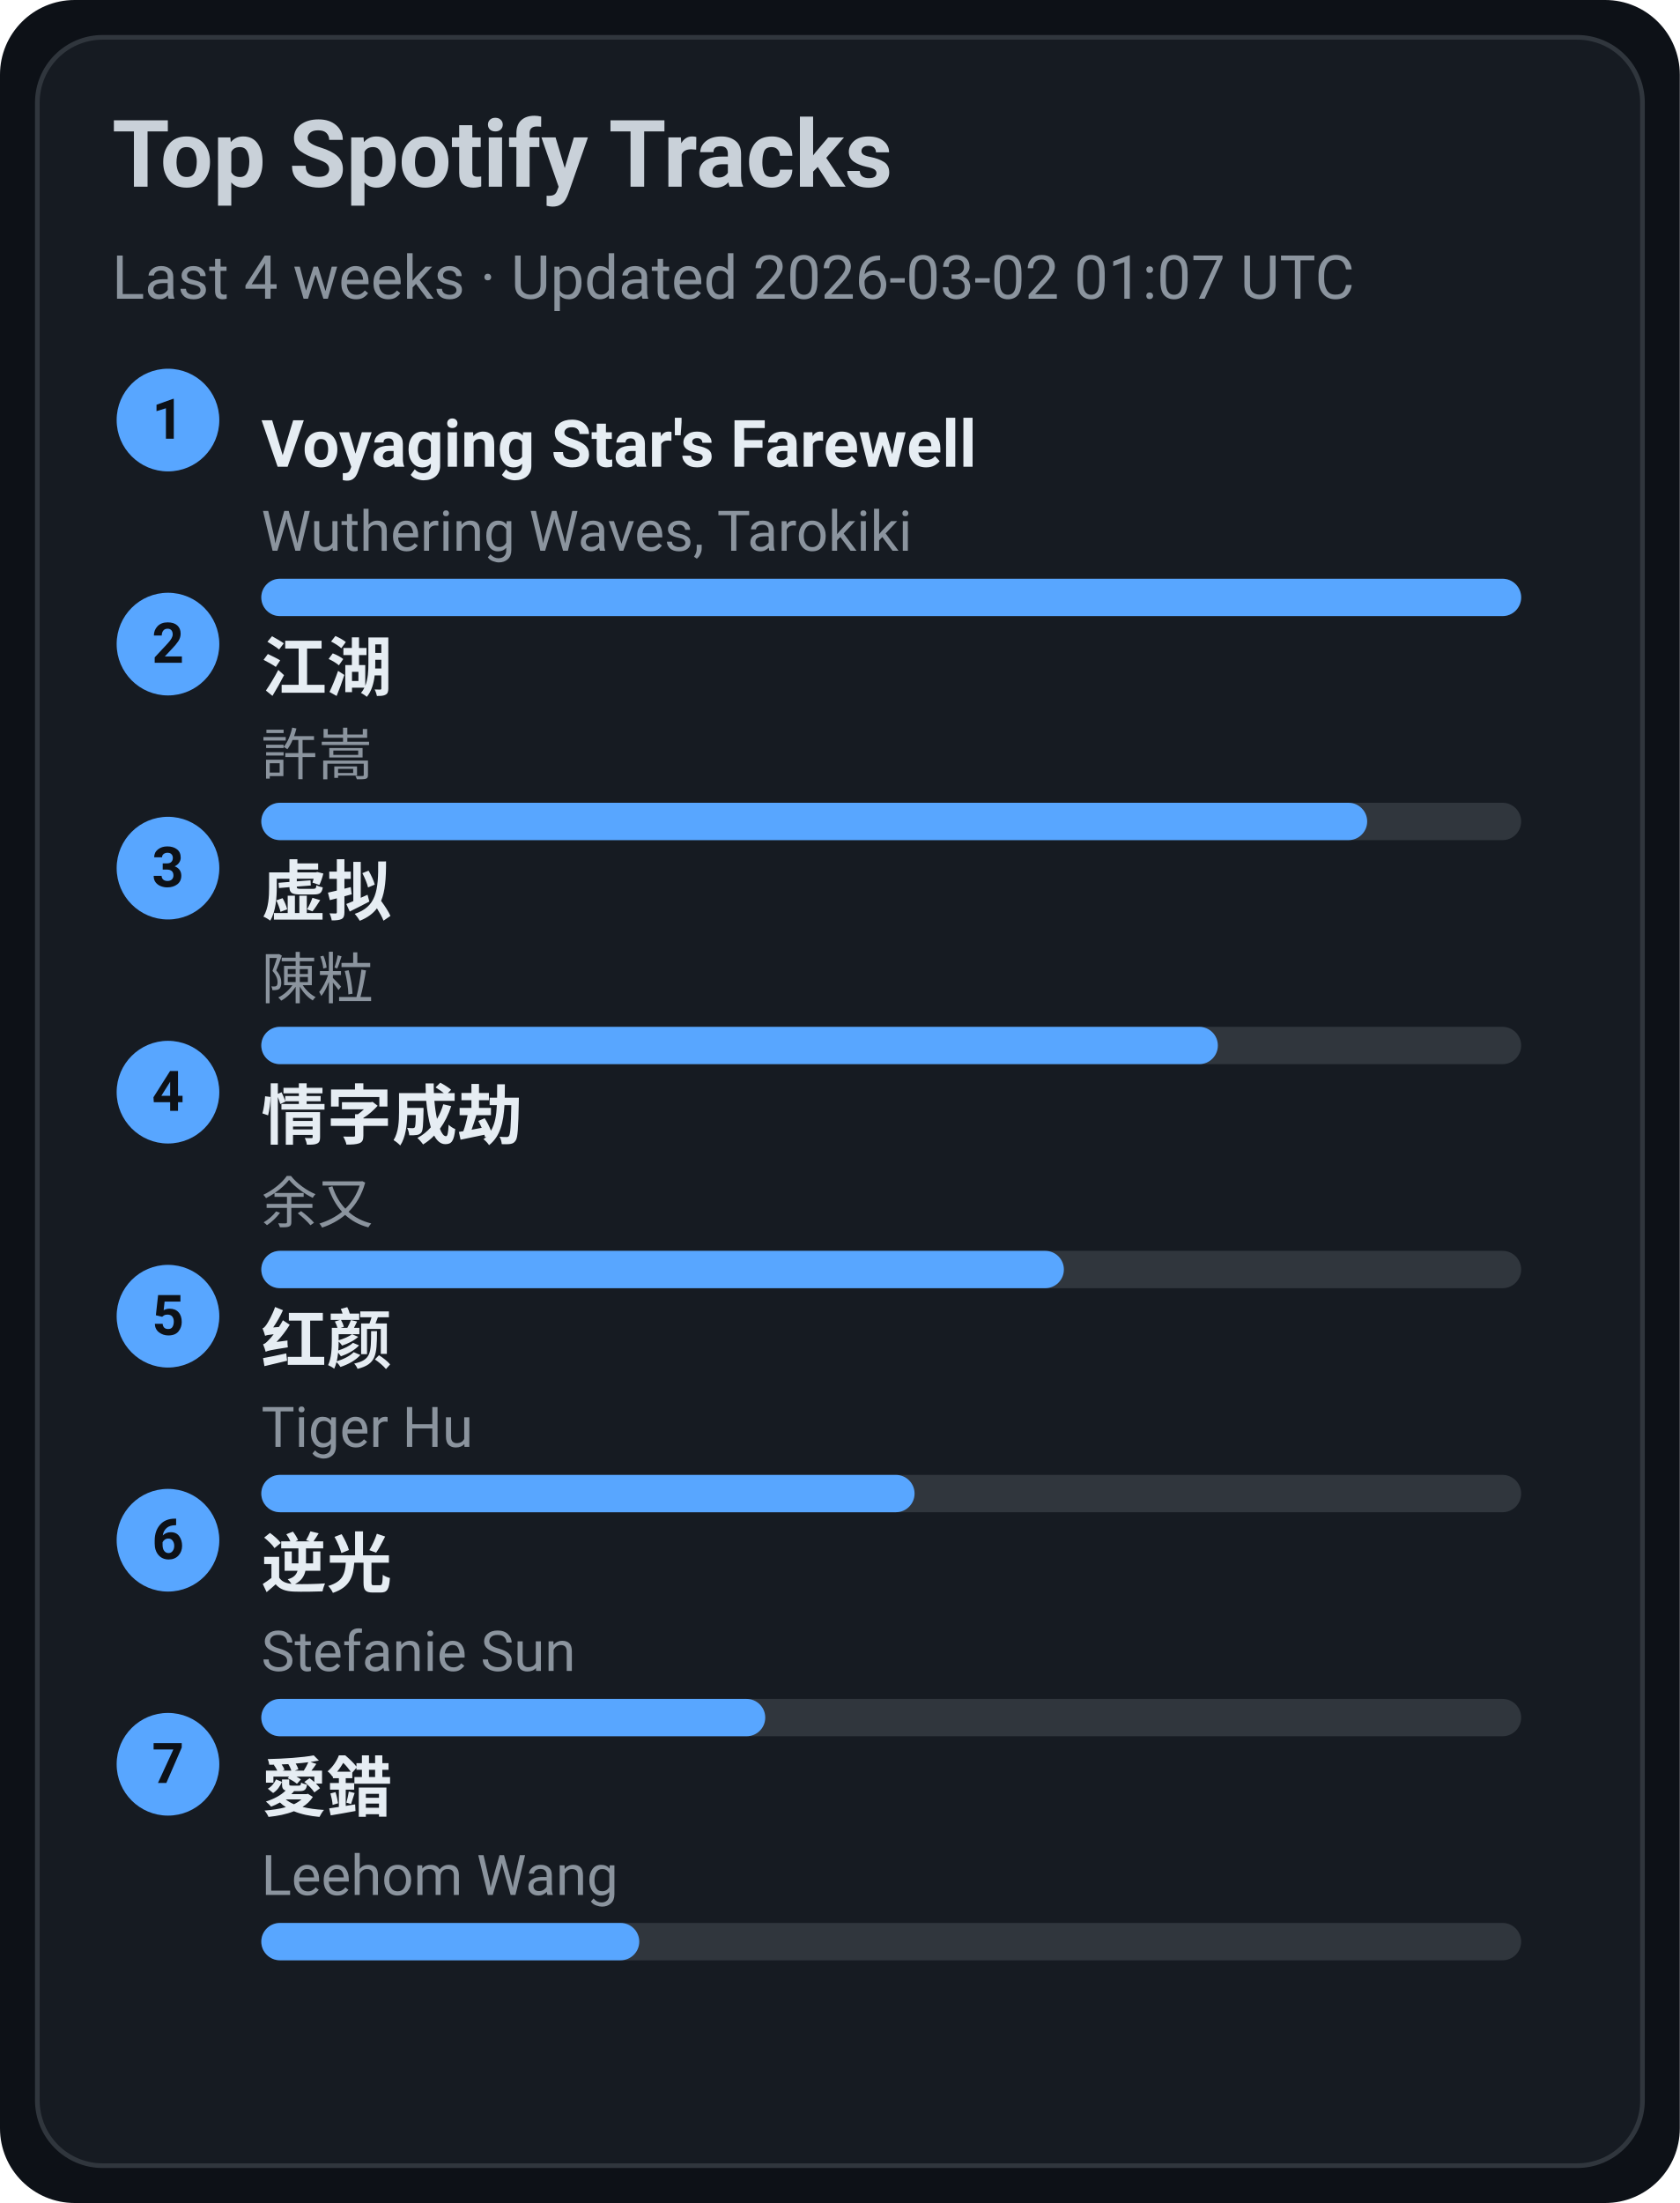
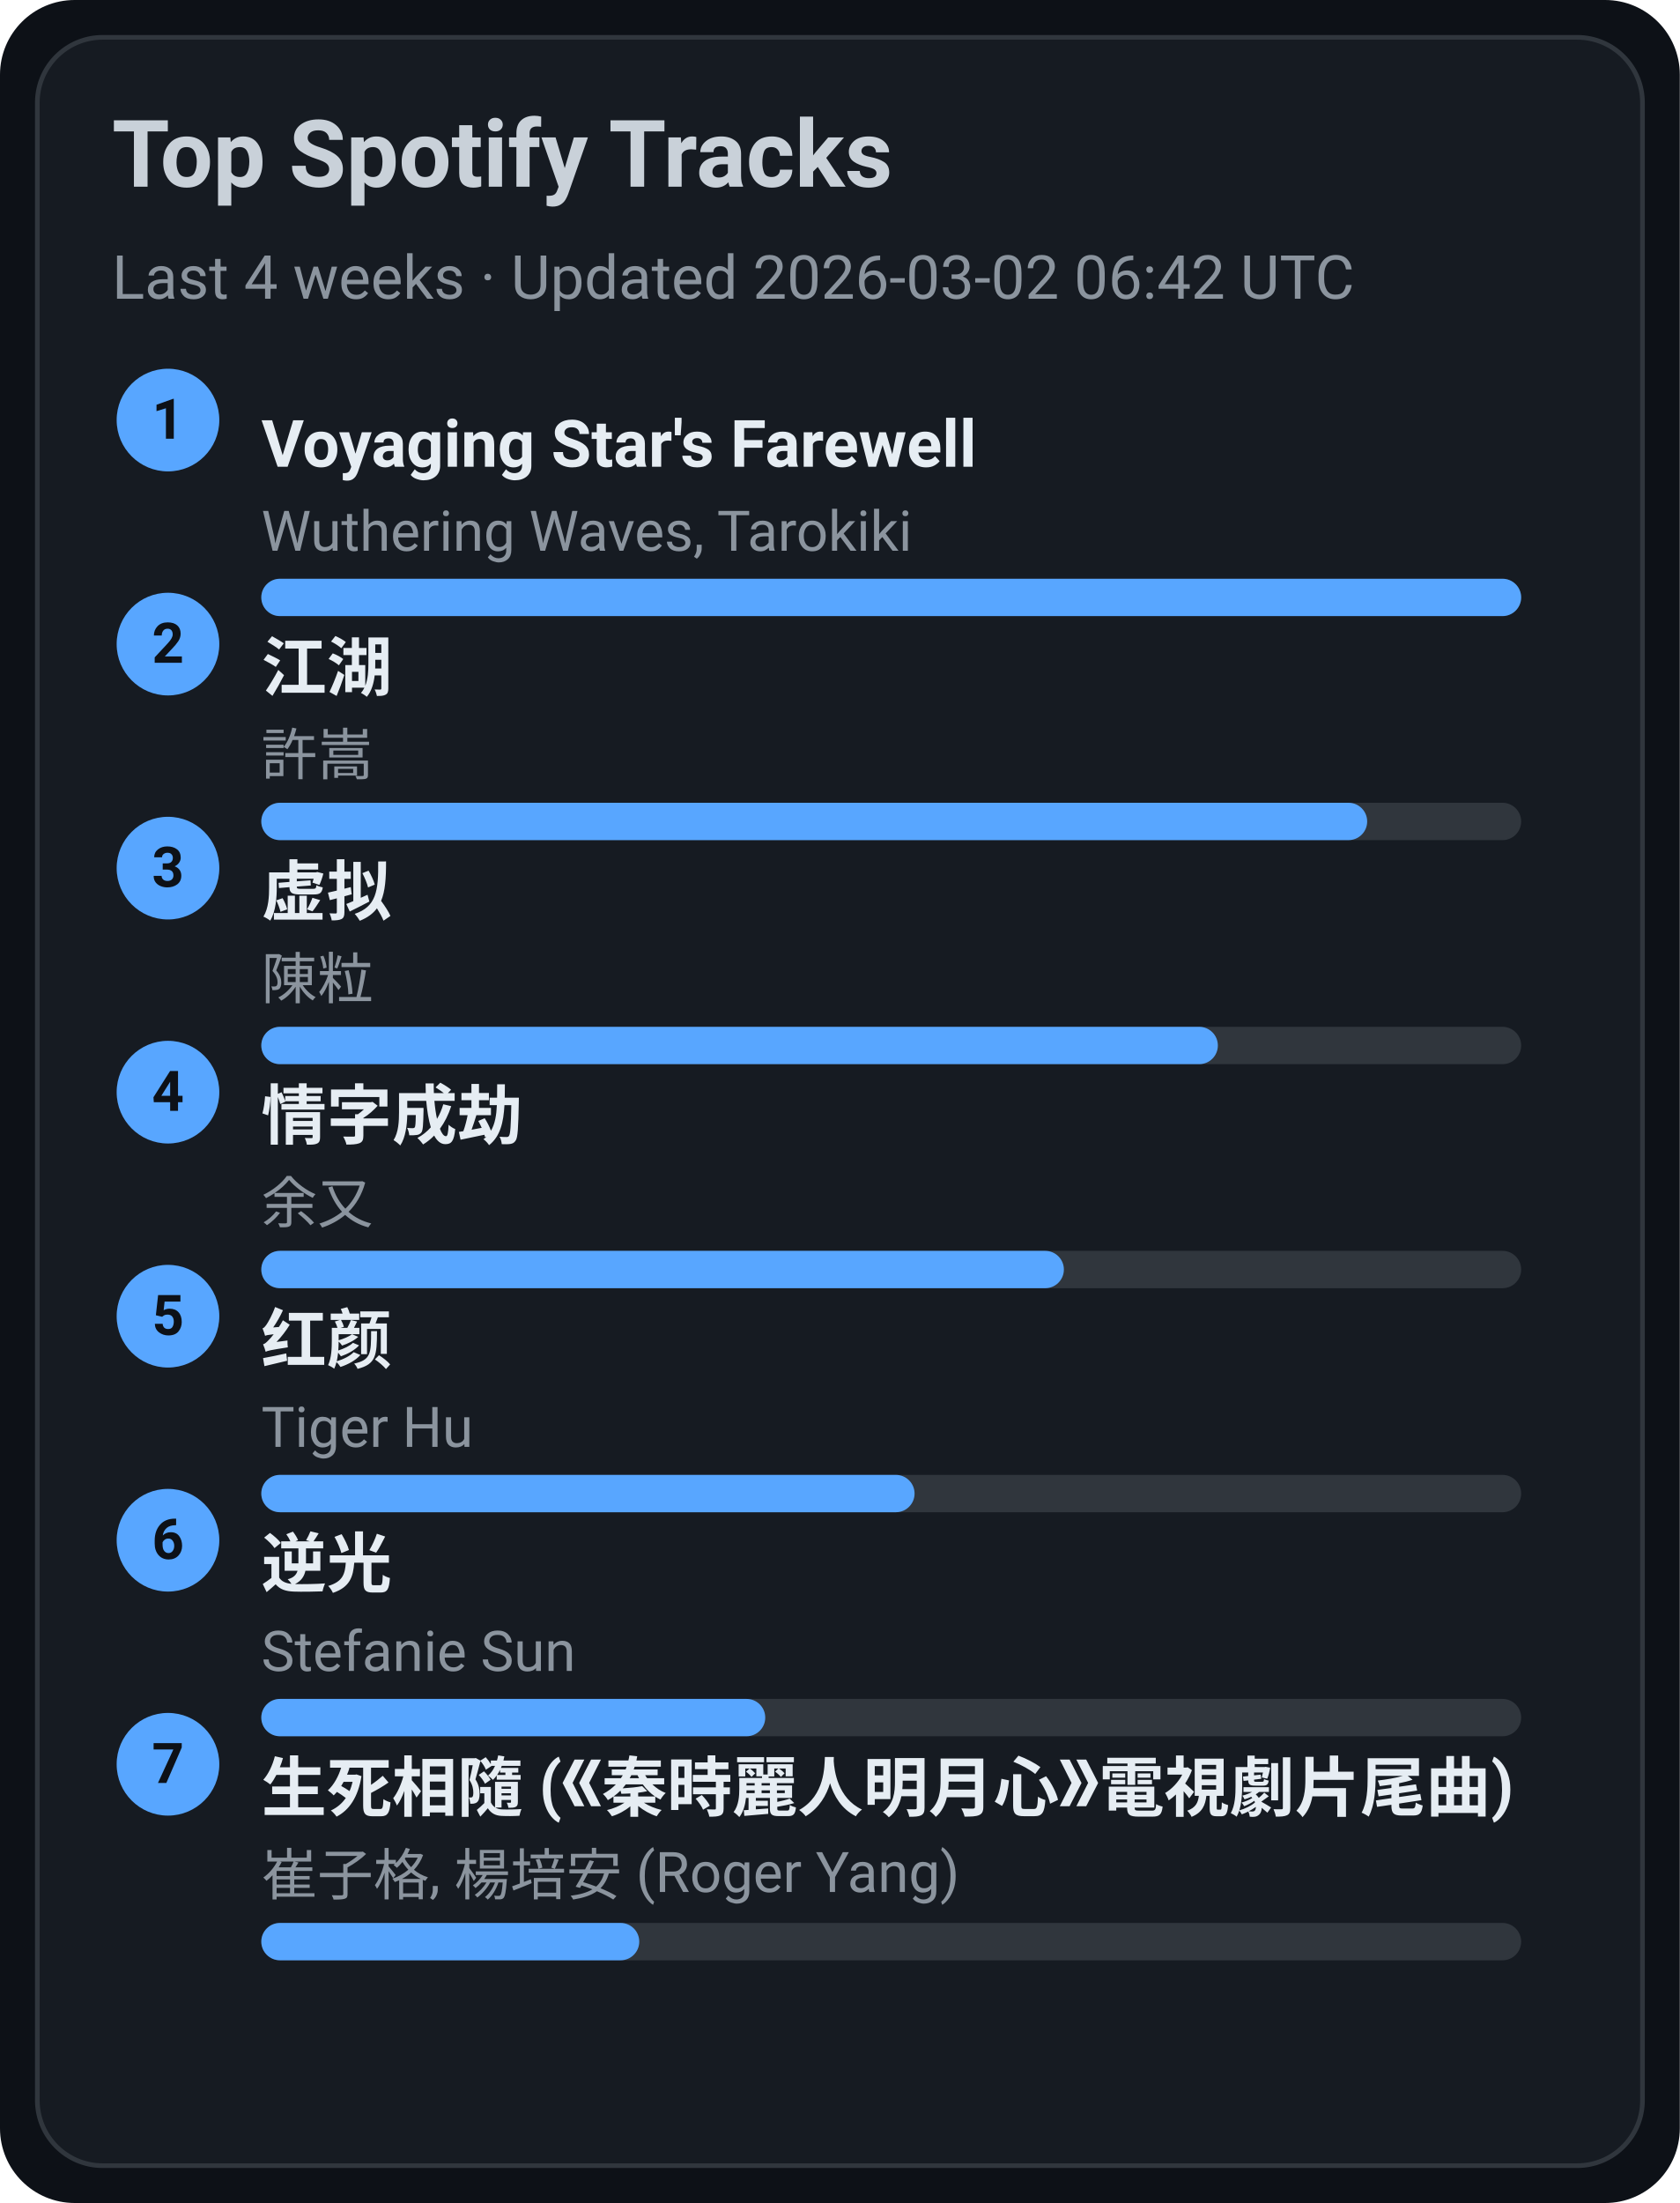
<svg xmlns="http://www.w3.org/2000/svg" width="360" height="472" viewBox="0 0 360 472">
  <style>text{font-family:-apple-system,BlinkMacSystemFont,Segoe UI,Roboto,Ubuntu,Helvetica Neue,Arial,Noto Sans,sans-serif}</style>
  <rect width="360" height="472" rx="16" fill="#0d1117" />
  <rect x="8" y="8" width="344" height="456" rx="14" fill="#161b22" stroke="#30363d" />
  <text x="24" y="40" font-size="20" fill="#c9d1d9" font-weight="600">Top Spotify Tracks</text>
-   <text x="24" y="64" font-size="13" fill="#8b949e">Last 4 weeks · Updated 2026-03-02 01:07 UTC</text>
+   <text x="24" y="64" font-size="13" fill="#8b949e">Last 4 weeks · Updated 2026-03-02 06:42 UTC</text>
  <circle cx="36" cy="90" r="11" fill="#58a6ff" />
  <text x="36" y="94" text-anchor="middle" font-size="12" fill="#0d1117" font-weight="700">1</text>
  <a href="https://open.spotify.com/track/3uI2KolgU1Pt41ywffsggr" target="_blank" rel="noopener noreferrer">
    <text x="56" y="100" font-size="14" fill="#e6edf3" font-weight="600">Voyaging Star's Farewell</text>
  </a>
  <text x="56" y="118" font-size="12" fill="#8b949e">Wuthering Waves, Tarokiki</text>
  <rect x="56" y="124" width="270" height="8" rx="4" fill="#30363d" />
  <rect x="56" y="124" width="270" height="8" rx="4" fill="#58a6ff" />
  <circle cx="36" cy="138" r="11" fill="#58a6ff" />
  <text x="36" y="142" text-anchor="middle" font-size="12" fill="#0d1117" font-weight="700">2</text>
  <a href="https://open.spotify.com/track/03PCdwqajii1xgp7WIozzC" target="_blank" rel="noopener noreferrer">
    <text x="56" y="148" font-size="14" fill="#e6edf3" font-weight="600">江湖</text>
  </a>
  <text x="56" y="166" font-size="12" fill="#8b949e">許嵩</text>
  <rect x="56" y="172" width="270" height="8" rx="4" fill="#30363d" />
  <rect x="56" y="172" width="237" height="8" rx="4" fill="#58a6ff" />
  <circle cx="36" cy="186" r="11" fill="#58a6ff" />
  <text x="36" y="190" text-anchor="middle" font-size="12" fill="#0d1117" font-weight="700">3</text>
  <a href="https://open.spotify.com/track/5l9sg05BhpfsdLfRvjGsAf" target="_blank" rel="noopener noreferrer">
    <text x="56" y="196" font-size="14" fill="#e6edf3" font-weight="600">虚拟</text>
  </a>
  <text x="56" y="214" font-size="12" fill="#8b949e">陳粒</text>
  <rect x="56" y="220" width="270" height="8" rx="4" fill="#30363d" />
  <rect x="56" y="220" width="205" height="8" rx="4" fill="#58a6ff" />
  <circle cx="36" cy="234" r="11" fill="#58a6ff" />
  <text x="36" y="238" text-anchor="middle" font-size="12" fill="#0d1117" font-weight="700">4</text>
  <a href="https://open.spotify.com/track/6PLof7Z5mvbp9im83J4m3m" target="_blank" rel="noopener noreferrer">
    <text x="56" y="244" font-size="14" fill="#e6edf3" font-weight="600">情字成劫</text>
  </a>
  <text x="56" y="262" font-size="12" fill="#8b949e">余又</text>
  <rect x="56" y="268" width="270" height="8" rx="4" fill="#30363d" />
  <rect x="56" y="268" width="172" height="8" rx="4" fill="#58a6ff" />
  <circle cx="36" cy="282" r="11" fill="#58a6ff" />
  <text x="36" y="286" text-anchor="middle" font-size="12" fill="#0d1117" font-weight="700">5</text>
  <a href="https://open.spotify.com/track/6Q7OE4tvrUOIvIDY2EC5Im" target="_blank" rel="noopener noreferrer">
    <text x="56" y="292" font-size="14" fill="#e6edf3" font-weight="600">红颜</text>
  </a>
  <text x="56" y="310" font-size="12" fill="#8b949e">Tiger Hu</text>
  <rect x="56" y="316" width="270" height="8" rx="4" fill="#30363d" />
  <rect x="56" y="316" width="140" height="8" rx="4" fill="#58a6ff" />
  <circle cx="36" cy="330" r="11" fill="#58a6ff" />
  <text x="36" y="334" text-anchor="middle" font-size="12" fill="#0d1117" font-weight="700">6</text>
  <a href="https://open.spotify.com/track/4x1hB3Yg01Aq6J6q0deS9M" target="_blank" rel="noopener noreferrer">
    <text x="56" y="340" font-size="14" fill="#e6edf3" font-weight="600">逆光</text>
  </a>
  <text x="56" y="358" font-size="12" fill="#8b949e">Stefanie Sun</text>
  <rect x="56" y="364" width="270" height="8" rx="4" fill="#30363d" />
  <rect x="56" y="364" width="108" height="8" rx="4" fill="#58a6ff" />
  <circle cx="36" cy="378" r="11" fill="#58a6ff" />
  <text x="36" y="382" text-anchor="middle" font-size="12" fill="#0d1117" font-weight="700">7</text>
-   <a href="https://open.spotify.com/track/4vdX5mQE0oXkflFqsqQkUP" target="_blank" rel="noopener noreferrer">
-     <text x="56" y="388" font-size="14" fill="#e6edf3" font-weight="600">愛錯</text>
+   <a href="https://open.spotify.com/track/6qiDtcYiZOQ4HRuC8U55EM" target="_blank" rel="noopener noreferrer">
+     <text x="56" y="388" font-size="14" fill="#e6edf3" font-weight="600">生死相隨 (《秦時麗人明月心》電視劇片尾曲)</text>
  </a>
-   <text x="56" y="406" font-size="12" fill="#8b949e">Leehom Wang</text>
+   <text x="56" y="406" font-size="12" fill="#8b949e">崔子格, 楊培安 (Roger Yang)</text>
  <rect x="56" y="412" width="270" height="8" rx="4" fill="#30363d" />
  <rect x="56" y="412" width="81" height="8" rx="4" fill="#58a6ff" />
</svg>
